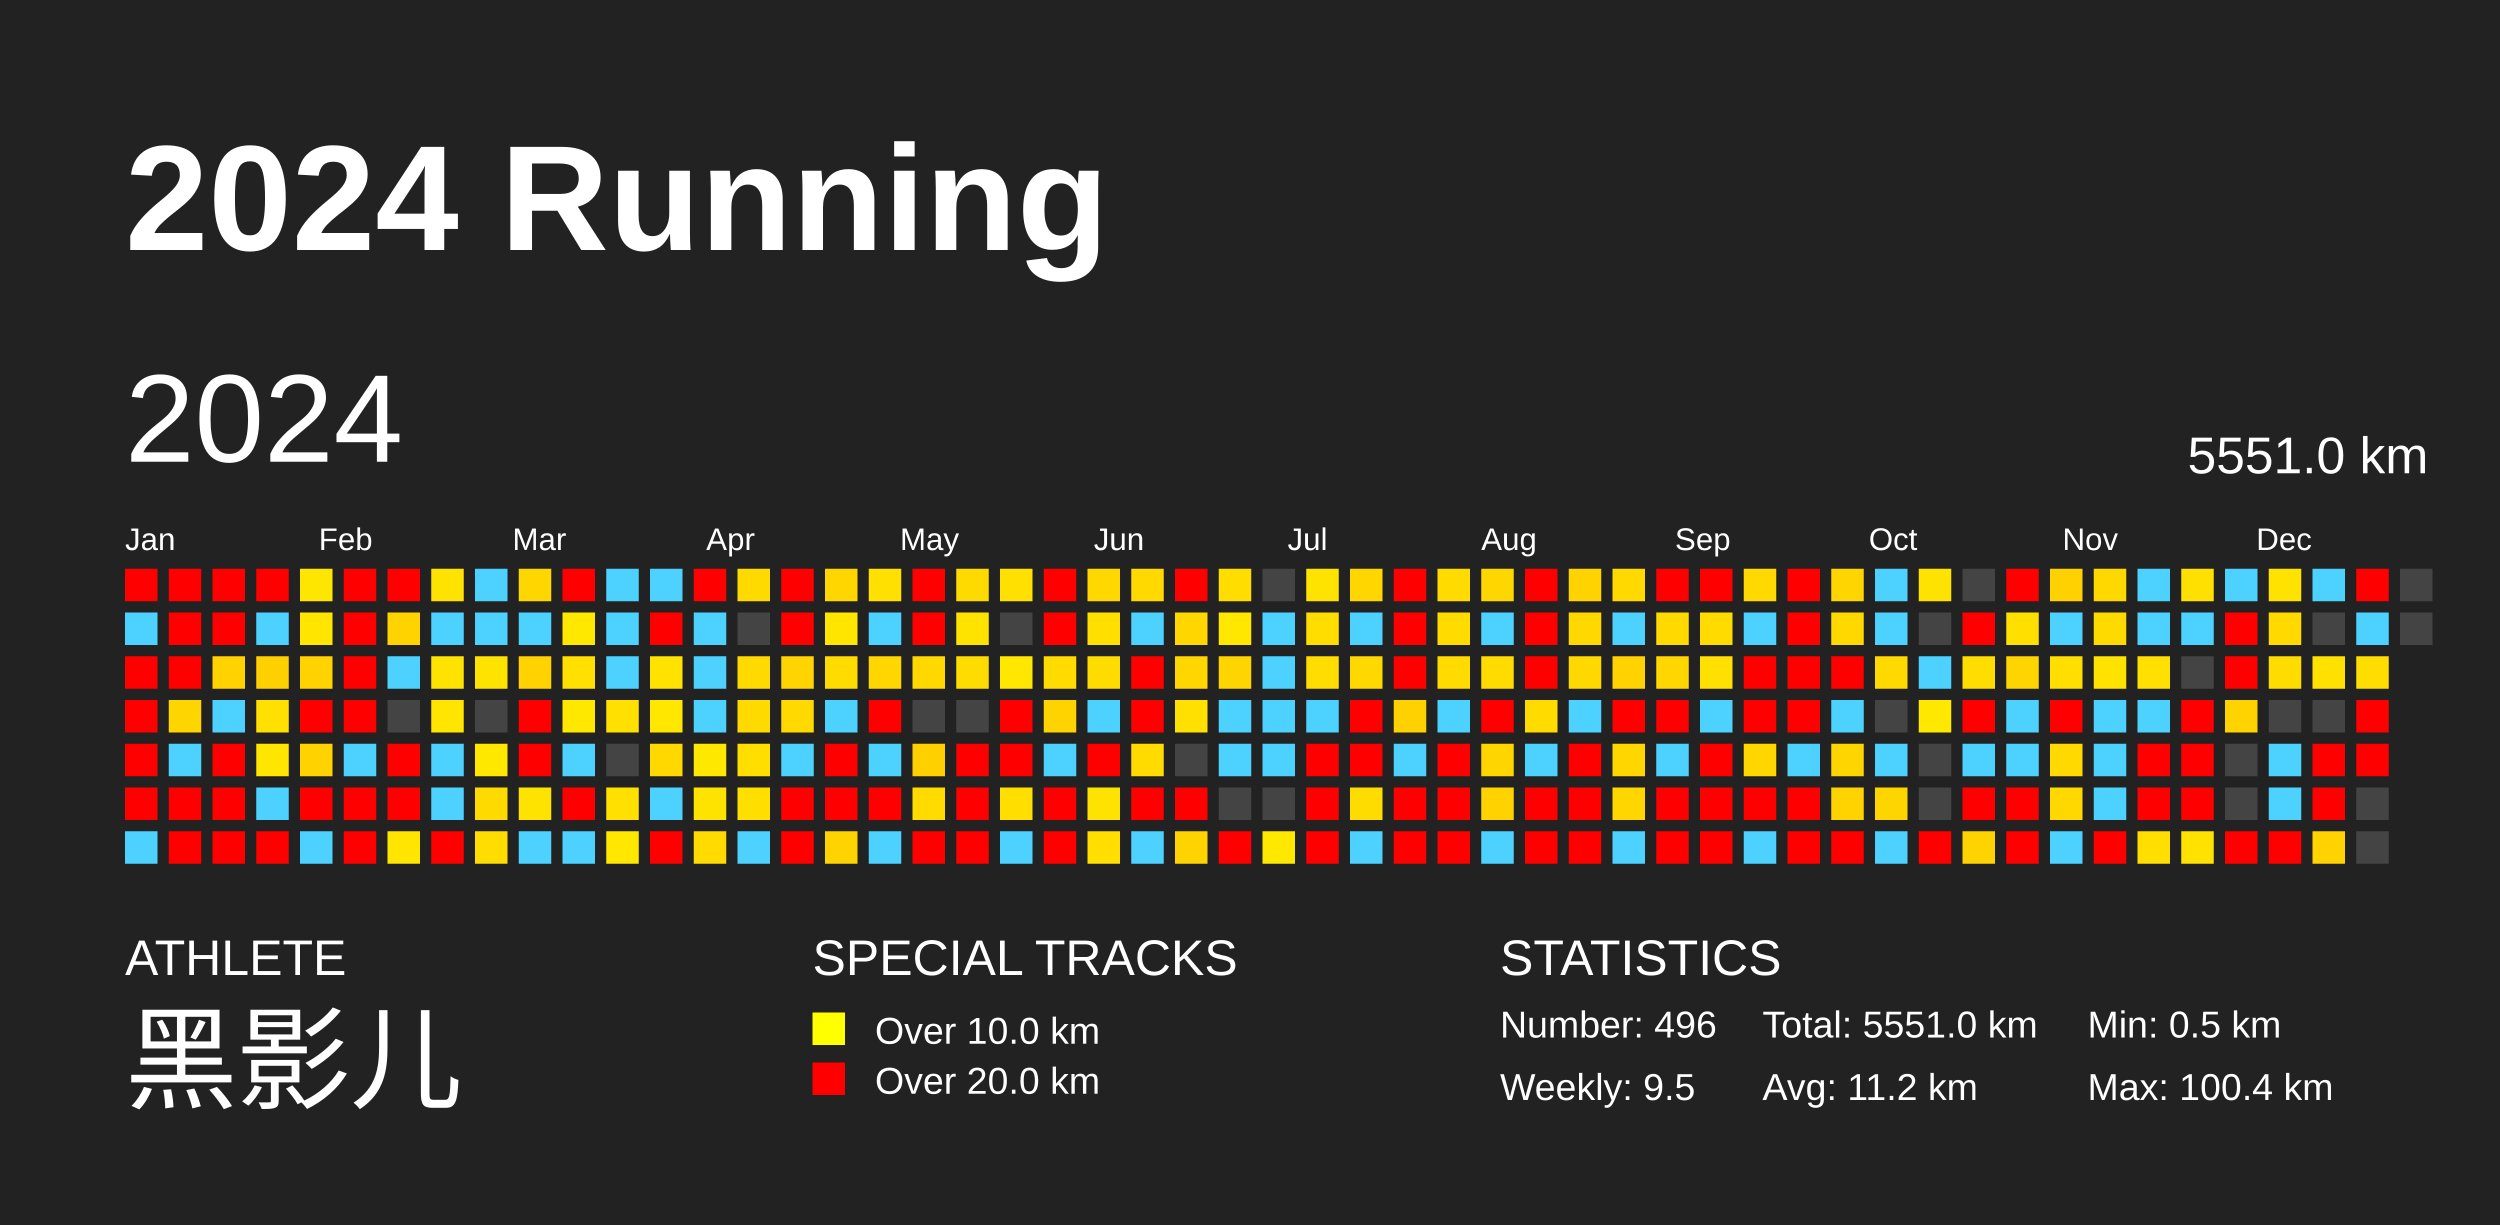
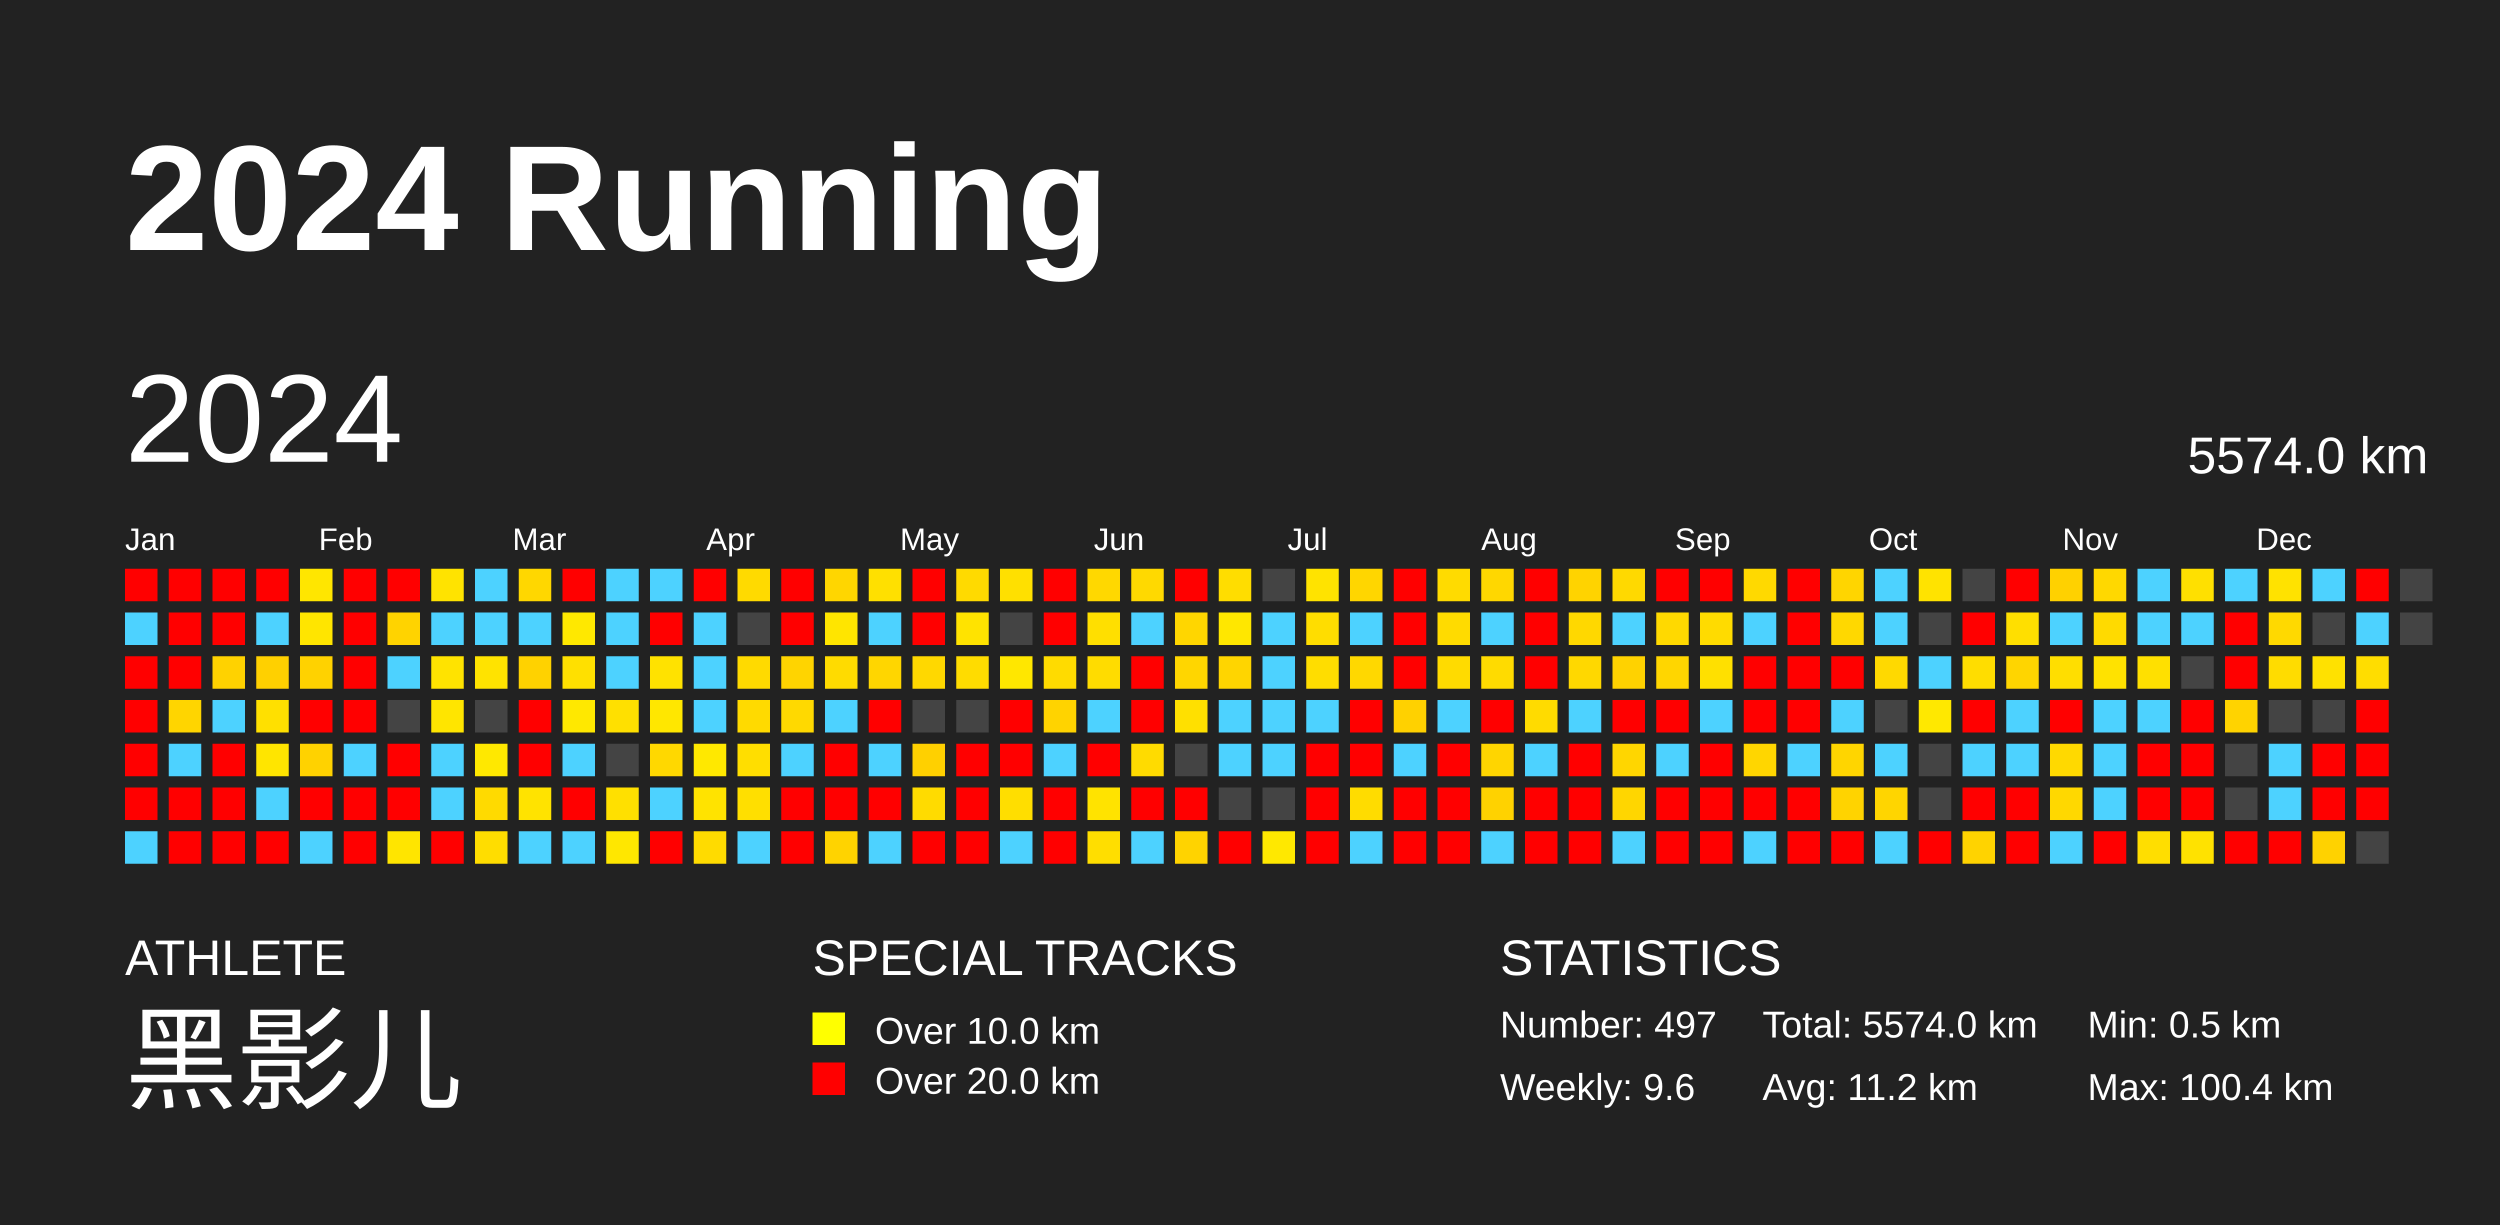
<svg xmlns="http://www.w3.org/2000/svg" baseProfile="full" height="98mm" version="1.1" viewBox="0,0,200,98" width="200mm">
  <defs />
  <rect fill="#222222" height="98" width="200" x="0" y="0" />
  <text fill="#FFFFFF" style="font-size:12px; font-family:Arial; font-weight:bold;" x="10" y="20">2024 Running</text>
  <text fill="#FFFFFF" style="font-size:4px; font-family:Arial" x="10" y="78">ATHLETE</text>
  <text fill="#FFFFFF" style="font-size:9px; font-family:Arial" x="10" y="88">黑影儿</text>
  <text fill="#FFFFFF" style="font-size:4px; font-family:Arial" x="65" y="78">SPECIAL TRACKS</text>
  <rect fill="yellow" height="2.6" width="2.6" x="65" y="81" />
  <text fill="#FFFFFF" style="font-size:3px; font-family:Arial" x="70" y="83.5">Over 10.0 km</text>
  <rect fill="red" height="2.6" width="2.6" x="65" y="85" />
  <text fill="#FFFFFF" style="font-size:3px; font-family:Arial" x="70" y="87.5">Over 20.0 km</text>
  <text fill="#FFFFFF" style="font-size:4px; font-family:Arial" x="120" y="78">STATISTICS</text>
-   <text fill="#FFFFFF" style="font-size:3px; font-family:Arial" x="120" y="83">Number: 496</text>
-   <text fill="#FFFFFF" style="font-size:3px; font-family:Arial" x="120" y="88">Weekly: 9.5</text>
-   <text fill="#FFFFFF" style="font-size:3px; font-family:Arial" x="141" y="83">Total: 5551.0 km</text>
+   <text fill="#FFFFFF" style="font-size:3px; font-family:Arial" x="120" y="83">Number: 497</text>
+   <text fill="#FFFFFF" style="font-size:3px; font-family:Arial" x="120" y="88">Weekly: 9.6</text>
+   <text fill="#FFFFFF" style="font-size:3px; font-family:Arial" x="141" y="83">Total: 5574.0 km</text>
  <text fill="#FFFFFF" style="font-size:3px; font-family:Arial" x="141" y="88">Avg: 11.2 km</text>
  <text fill="#FFFFFF" style="font-size:3px; font-family:Arial" x="167" y="83">Min: 0.5 km</text>
  <text fill="#FFFFFF" style="font-size:3px; font-family:Arial" x="167" y="88">Max: 100.4 km</text>
  <text dominant-baseline="hanging" fill="#FFFFFF" style="font-size:10.0px; font-family:Arial;" x="10" y="30">2024</text>
-   <text dominant-baseline="hanging" fill="#FFFFFF" style="font-size:4.125px; font-family:Arial;" x="175" y="35">5551.0 km</text>
+   <text dominant-baseline="hanging" fill="#FFFFFF" style="font-size:4.125px; font-family:Arial;" x="175" y="35">5574.0 km</text>
  <text fill="#FFFFFF" style="font-size:2.5px; font-family:Arial" x="10.0" y="44">Jan</text>
  <text fill="#FFFFFF" style="font-size:2.5px; font-family:Arial" x="25.5" y="44">Feb</text>
  <text fill="#FFFFFF" style="font-size:2.5px; font-family:Arial" x="41.0" y="44">Mar</text>
  <text fill="#FFFFFF" style="font-size:2.5px; font-family:Arial" x="56.5" y="44">Apr</text>
  <text fill="#FFFFFF" style="font-size:2.5px; font-family:Arial" x="72.0" y="44">May</text>
  <text fill="#FFFFFF" style="font-size:2.5px; font-family:Arial" x="87.5" y="44">Jun</text>
  <text fill="#FFFFFF" style="font-size:2.5px; font-family:Arial" x="103.0" y="44">Jul</text>
  <text fill="#FFFFFF" style="font-size:2.5px; font-family:Arial" x="118.5" y="44">Aug</text>
  <text fill="#FFFFFF" style="font-size:2.5px; font-family:Arial" x="134.0" y="44">Sep</text>
  <text fill="#FFFFFF" style="font-size:2.5px; font-family:Arial" x="149.5" y="44">Oct</text>
  <text fill="#FFFFFF" style="font-size:2.5px; font-family:Arial" x="165.0" y="44">Nov</text>
  <text fill="#FFFFFF" style="font-size:2.5px; font-family:Arial" x="180.5" y="44">Dec</text>
  <rect fill="red" height="2.6" width="2.6" x="10.0" y="45.5" />
  <rect fill="#4dd2ff" height="2.6" width="2.6" x="10.0" y="49.0" />
  <rect fill="red" height="2.6" width="2.6" x="10.0" y="52.5" />
  <rect fill="red" height="2.6" width="2.6" x="10.0" y="56.0" />
  <rect fill="red" height="2.6" width="2.6" x="10.0" y="59.5" />
  <rect fill="red" height="2.6" width="2.6" x="10.0" y="63.0" />
  <rect fill="#4dd2ff" height="2.6" width="2.6" x="10.0" y="66.5" />
  <rect fill="red" height="2.6" width="2.6" x="13.5" y="45.5" />
  <rect fill="red" height="2.6" width="2.6" x="13.5" y="49.0" />
  <rect fill="red" height="2.6" width="2.6" x="13.5" y="52.5" />
  <rect fill="#ffd500" height="2.6" width="2.6" x="13.5" y="56.0" />
  <rect fill="#4dd2ff" height="2.6" width="2.6" x="13.5" y="59.5" />
  <rect fill="red" height="2.6" width="2.6" x="13.5" y="63.0" />
  <rect fill="red" height="2.6" width="2.6" x="13.5" y="66.5" />
  <rect fill="red" height="2.6" width="2.6" x="17.0" y="45.5" />
  <rect fill="red" height="2.6" width="2.6" x="17.0" y="49.0" />
  <rect fill="#ffd200" height="2.6" width="2.6" x="17.0" y="52.5" />
  <rect fill="#4dd2ff" height="2.6" width="2.6" x="17.0" y="56.0" />
  <rect fill="red" height="2.6" width="2.6" x="17.0" y="59.5" />
  <rect fill="red" height="2.6" width="2.6" x="17.0" y="63.0" />
  <rect fill="red" height="2.6" width="2.6" x="17.0" y="66.5" />
  <rect fill="red" height="2.6" width="2.6" x="20.5" y="45.5" />
  <rect fill="#4dd2ff" height="2.6" width="2.6" x="20.5" y="49.0" />
  <rect fill="#ffd000" height="2.6" width="2.6" x="20.5" y="52.5" />
  <rect fill="#ffe000" height="2.6" width="2.6" x="20.5" y="56.0" />
  <rect fill="#ffe500" height="2.6" width="2.6" x="20.5" y="59.5" />
  <rect fill="#4dd2ff" height="2.6" width="2.6" x="20.5" y="63.0" />
  <rect fill="red" height="2.6" width="2.6" x="20.5" y="66.5" />
  <rect fill="#ffe600" height="2.6" width="2.6" x="24.0" y="45.5" />
  <rect fill="#ffe500" height="2.6" width="2.6" x="24.0" y="49.0" />
  <rect fill="#ffd200" height="2.6" width="2.6" x="24.0" y="52.5" />
  <rect fill="red" height="2.6" width="2.6" x="24.0" y="56.0" />
  <rect fill="#ffd200" height="2.6" width="2.6" x="24.0" y="59.5" />
  <rect fill="red" height="2.6" width="2.6" x="24.0" y="63.0" />
  <rect fill="#4dd2ff" height="2.6" width="2.6" x="24.0" y="66.5" />
  <rect fill="red" height="2.6" width="2.6" x="27.5" y="45.5" />
  <rect fill="red" height="2.6" width="2.6" x="27.5" y="49.0" />
  <rect fill="red" height="2.6" width="2.6" x="27.5" y="52.5" />
  <rect fill="red" height="2.6" width="2.6" x="27.5" y="56.0" />
  <rect fill="#4dd2ff" height="2.6" width="2.6" x="27.5" y="59.5" />
  <rect fill="red" height="2.6" width="2.6" x="27.5" y="63.0" />
  <rect fill="red" height="2.6" width="2.6" x="27.5" y="66.5" />
  <rect fill="red" height="2.6" width="2.6" x="31.0" y="45.5" />
  <rect fill="#ffd300" height="2.6" width="2.6" x="31.0" y="49.0" />
  <rect fill="#4dd2ff" height="2.6" width="2.6" x="31.0" y="52.5" />
  <rect fill="#444444" height="2.6" width="2.6" x="31.0" y="56.0" />
  <rect fill="red" height="2.6" width="2.6" x="31.0" y="59.5" />
  <rect fill="red" height="2.6" width="2.6" x="31.0" y="63.0" />
  <rect fill="#ffe500" height="2.6" width="2.6" x="31.0" y="66.5" />
  <rect fill="#ffe300" height="2.6" width="2.6" x="34.5" y="45.5" />
  <rect fill="#4dd2ff" height="2.6" width="2.6" x="34.5" y="49.0" />
  <rect fill="#ffe300" height="2.6" width="2.6" x="34.5" y="52.5" />
  <rect fill="#ffe500" height="2.6" width="2.6" x="34.5" y="56.0" />
  <rect fill="#4dd2ff" height="2.6" width="2.6" x="34.5" y="59.5" />
  <rect fill="#4dd2ff" height="2.6" width="2.6" x="34.5" y="63.0" />
  <rect fill="red" height="2.6" width="2.6" x="34.5" y="66.5" />
  <rect fill="#4dd2ff" height="2.6" width="2.6" x="38.0" y="45.5" />
  <rect fill="#4dd2ff" height="2.6" width="2.6" x="38.0" y="49.0" />
  <rect fill="#ffe300" height="2.6" width="2.6" x="38.0" y="52.5" />
  <rect fill="#444444" height="2.6" width="2.6" x="38.0" y="56.0" />
  <rect fill="#ffe800" height="2.6" width="2.6" x="38.0" y="59.5" />
  <rect fill="#ffda00" height="2.6" width="2.6" x="38.0" y="63.0" />
  <rect fill="#ffdd00" height="2.6" width="2.6" x="38.0" y="66.5" />
  <rect fill="#ffd700" height="2.6" width="2.6" x="41.5" y="45.5" />
  <rect fill="#4dd2ff" height="2.6" width="2.6" x="41.5" y="49.0" />
  <rect fill="#ffd200" height="2.6" width="2.6" x="41.5" y="52.5" />
  <rect fill="red" height="2.6" width="2.6" x="41.5" y="56.0" />
  <rect fill="red" height="2.6" width="2.6" x="41.5" y="59.5" />
  <rect fill="#ffe300" height="2.6" width="2.6" x="41.5" y="63.0" />
  <rect fill="#4dd2ff" height="2.6" width="2.6" x="41.5" y="66.5" />
  <rect fill="red" height="2.6" width="2.6" x="45.0" y="45.5" />
  <rect fill="#ffe800" height="2.6" width="2.6" x="45.0" y="49.0" />
  <rect fill="#ffe000" height="2.6" width="2.6" x="45.0" y="52.5" />
  <rect fill="#ffe800" height="2.6" width="2.6" x="45.0" y="56.0" />
  <rect fill="#4dd2ff" height="2.6" width="2.6" x="45.0" y="59.5" />
  <rect fill="red" height="2.6" width="2.6" x="45.0" y="63.0" />
  <rect fill="#4dd2ff" height="2.6" width="2.6" x="45.0" y="66.5" />
  <rect fill="#4dd2ff" height="2.6" width="2.6" x="48.5" y="45.5" />
  <rect fill="#4dd2ff" height="2.6" width="2.6" x="48.5" y="49.0" />
  <rect fill="#4dd2ff" height="2.6" width="2.6" x="48.5" y="52.5" />
  <rect fill="#ffe000" height="2.6" width="2.6" x="48.5" y="56.0" />
  <rect fill="#444444" height="2.6" width="2.6" x="48.5" y="59.5" />
  <rect fill="#ffe000" height="2.6" width="2.6" x="48.5" y="63.0" />
  <rect fill="#ffe700" height="2.6" width="2.6" x="48.5" y="66.5" />
  <rect fill="#4dd2ff" height="2.6" width="2.6" x="52.0" y="45.5" />
  <rect fill="red" height="2.6" width="2.6" x="52.0" y="49.0" />
  <rect fill="#ffe200" height="2.6" width="2.6" x="52.0" y="52.5" />
  <rect fill="#ffe700" height="2.6" width="2.6" x="52.0" y="56.0" />
  <rect fill="#ffd800" height="2.6" width="2.6" x="52.0" y="59.5" />
  <rect fill="#4dd2ff" height="2.6" width="2.6" x="52.0" y="63.0" />
  <rect fill="red" height="2.6" width="2.6" x="52.0" y="66.5" />
  <rect fill="red" height="2.6" width="2.6" x="55.5" y="45.5" />
  <rect fill="#4dd2ff" height="2.6" width="2.6" x="55.5" y="49.0" />
  <rect fill="#4dd2ff" height="2.6" width="2.6" x="55.5" y="52.5" />
  <rect fill="#4dd2ff" height="2.6" width="2.6" x="55.5" y="56.0" />
  <rect fill="#ffe800" height="2.6" width="2.6" x="55.5" y="59.5" />
  <rect fill="#ffe300" height="2.6" width="2.6" x="55.5" y="63.0" />
  <rect fill="#ffdb00" height="2.6" width="2.6" x="55.5" y="66.5" />
  <rect fill="#ffda00" height="2.6" width="2.6" x="59.0" y="45.5" />
  <rect fill="#444444" height="2.6" width="2.6" x="59.0" y="49.0" />
  <rect fill="#ffda00" height="2.6" width="2.6" x="59.0" y="52.5" />
  <rect fill="#ffda00" height="2.6" width="2.6" x="59.0" y="56.0" />
  <rect fill="#ffde00" height="2.6" width="2.6" x="59.0" y="59.5" />
  <rect fill="#ffdf00" height="2.6" width="2.6" x="59.0" y="63.0" />
  <rect fill="#4dd2ff" height="2.6" width="2.6" x="59.0" y="66.5" />
  <rect fill="red" height="2.6" width="2.6" x="62.5" y="45.5" />
  <rect fill="red" height="2.6" width="2.6" x="62.5" y="49.0" />
  <rect fill="#ffd400" height="2.6" width="2.6" x="62.5" y="52.5" />
  <rect fill="#ffd900" height="2.6" width="2.6" x="62.5" y="56.0" />
  <rect fill="#4dd2ff" height="2.6" width="2.6" x="62.5" y="59.5" />
  <rect fill="red" height="2.6" width="2.6" x="62.5" y="63.0" />
  <rect fill="red" height="2.6" width="2.6" x="62.5" y="66.5" />
  <rect fill="#ffd600" height="2.6" width="2.6" x="66.0" y="45.5" />
  <rect fill="#ffe500" height="2.6" width="2.6" x="66.0" y="49.0" />
  <rect fill="#ffdb00" height="2.6" width="2.6" x="66.0" y="52.5" />
  <rect fill="#4dd2ff" height="2.6" width="2.6" x="66.0" y="56.0" />
  <rect fill="red" height="2.6" width="2.6" x="66.0" y="59.5" />
  <rect fill="red" height="2.6" width="2.6" x="66.0" y="63.0" />
  <rect fill="#ffd300" height="2.6" width="2.6" x="66.0" y="66.5" />
  <rect fill="#ffe000" height="2.6" width="2.6" x="69.5" y="45.5" />
  <rect fill="#4dd2ff" height="2.6" width="2.6" x="69.5" y="49.0" />
  <rect fill="#ffd600" height="2.6" width="2.6" x="69.5" y="52.5" />
  <rect fill="red" height="2.6" width="2.6" x="69.5" y="56.0" />
  <rect fill="#4dd2ff" height="2.6" width="2.6" x="69.5" y="59.5" />
  <rect fill="red" height="2.6" width="2.6" x="69.5" y="63.0" />
  <rect fill="#4dd2ff" height="2.6" width="2.6" x="69.5" y="66.5" />
  <rect fill="red" height="2.6" width="2.6" x="73.0" y="45.5" />
  <rect fill="red" height="2.6" width="2.6" x="73.0" y="49.0" />
  <rect fill="#ffd800" height="2.6" width="2.6" x="73.0" y="52.5" />
  <rect fill="#444444" height="2.6" width="2.6" x="73.0" y="56.0" />
  <rect fill="#ffd000" height="2.6" width="2.6" x="73.0" y="59.5" />
  <rect fill="#ffdb00" height="2.6" width="2.6" x="73.0" y="63.0" />
  <rect fill="red" height="2.6" width="2.6" x="73.0" y="66.5" />
  <rect fill="#ffda00" height="2.6" width="2.6" x="76.5" y="45.5" />
  <rect fill="#ffe300" height="2.6" width="2.6" x="76.5" y="49.0" />
  <rect fill="#ffdc00" height="2.6" width="2.6" x="76.5" y="52.5" />
  <rect fill="#444444" height="2.6" width="2.6" x="76.5" y="56.0" />
  <rect fill="red" height="2.6" width="2.6" x="76.5" y="59.5" />
  <rect fill="red" height="2.6" width="2.6" x="76.5" y="63.0" />
  <rect fill="red" height="2.6" width="2.6" x="76.5" y="66.5" />
  <rect fill="#ffe000" height="2.6" width="2.6" x="80.0" y="45.5" />
  <rect fill="#444444" height="2.6" width="2.6" x="80.0" y="49.0" />
  <rect fill="#ffe700" height="2.6" width="2.6" x="80.0" y="52.5" />
  <rect fill="red" height="2.6" width="2.6" x="80.0" y="56.0" />
  <rect fill="red" height="2.6" width="2.6" x="80.0" y="59.5" />
  <rect fill="#ffde00" height="2.6" width="2.6" x="80.0" y="63.0" />
  <rect fill="#4dd2ff" height="2.6" width="2.6" x="80.0" y="66.5" />
  <rect fill="red" height="2.6" width="2.6" x="83.5" y="45.5" />
  <rect fill="red" height="2.6" width="2.6" x="83.5" y="49.0" />
  <rect fill="#ffdb00" height="2.6" width="2.6" x="83.5" y="52.5" />
  <rect fill="#ffd300" height="2.6" width="2.6" x="83.5" y="56.0" />
  <rect fill="#4dd2ff" height="2.6" width="2.6" x="83.5" y="59.5" />
  <rect fill="red" height="2.6" width="2.6" x="83.5" y="63.0" />
  <rect fill="red" height="2.6" width="2.6" x="83.5" y="66.5" />
  <rect fill="#ffd800" height="2.6" width="2.6" x="87.0" y="45.5" />
  <rect fill="#ffdf00" height="2.6" width="2.6" x="87.0" y="49.0" />
  <rect fill="#ffdc00" height="2.6" width="2.6" x="87.0" y="52.5" />
  <rect fill="#4dd2ff" height="2.6" width="2.6" x="87.0" y="56.0" />
  <rect fill="red" height="2.6" width="2.6" x="87.0" y="59.5" />
  <rect fill="#ffe300" height="2.6" width="2.6" x="87.0" y="63.0" />
  <rect fill="#ffde00" height="2.6" width="2.6" x="87.0" y="66.5" />
  <rect fill="#ffd900" height="2.6" width="2.6" x="90.5" y="45.5" />
  <rect fill="#4dd2ff" height="2.6" width="2.6" x="90.5" y="49.0" />
  <rect fill="red" height="2.6" width="2.6" x="90.5" y="52.5" />
  <rect fill="red" height="2.6" width="2.6" x="90.5" y="56.0" />
  <rect fill="#ffdb00" height="2.6" width="2.6" x="90.5" y="59.5" />
  <rect fill="red" height="2.6" width="2.6" x="90.5" y="63.0" />
  <rect fill="#4dd2ff" height="2.6" width="2.6" x="90.5" y="66.5" />
  <rect fill="red" height="2.6" width="2.6" x="94.0" y="45.5" />
  <rect fill="#ffd600" height="2.6" width="2.6" x="94.0" y="49.0" />
  <rect fill="#ffd600" height="2.6" width="2.6" x="94.0" y="52.5" />
  <rect fill="#ffe000" height="2.6" width="2.6" x="94.0" y="56.0" />
  <rect fill="#444444" height="2.6" width="2.6" x="94.0" y="59.5" />
  <rect fill="red" height="2.6" width="2.6" x="94.0" y="63.0" />
  <rect fill="#ffd300" height="2.6" width="2.6" x="94.0" y="66.5" />
  <rect fill="#ffdd00" height="2.6" width="2.6" x="97.5" y="45.5" />
  <rect fill="#ffe700" height="2.6" width="2.6" x="97.5" y="49.0" />
  <rect fill="#ffd500" height="2.6" width="2.6" x="97.5" y="52.5" />
  <rect fill="#4dd2ff" height="2.6" width="2.6" x="97.5" y="56.0" />
  <rect fill="#4dd2ff" height="2.6" width="2.6" x="97.5" y="59.5" />
  <rect fill="#444444" height="2.6" width="2.6" x="97.5" y="63.0" />
  <rect fill="red" height="2.6" width="2.6" x="97.5" y="66.5" />
  <rect fill="#444444" height="2.6" width="2.6" x="101.0" y="45.5" />
  <rect fill="#4dd2ff" height="2.6" width="2.6" x="101.0" y="49.0" />
  <rect fill="#4dd2ff" height="2.6" width="2.6" x="101.0" y="52.5" />
  <rect fill="#4dd2ff" height="2.6" width="2.6" x="101.0" y="56.0" />
  <rect fill="#4dd2ff" height="2.6" width="2.6" x="101.0" y="59.5" />
  <rect fill="#444444" height="2.6" width="2.6" x="101.0" y="63.0" />
  <rect fill="#ffe800" height="2.6" width="2.6" x="101.0" y="66.5" />
  <rect fill="#ffe300" height="2.6" width="2.6" x="104.5" y="45.5" />
  <rect fill="#ffdd00" height="2.6" width="2.6" x="104.5" y="49.0" />
  <rect fill="#ffdd00" height="2.6" width="2.6" x="104.5" y="52.5" />
  <rect fill="#4dd2ff" height="2.6" width="2.6" x="104.5" y="56.0" />
  <rect fill="red" height="2.6" width="2.6" x="104.5" y="59.5" />
  <rect fill="red" height="2.6" width="2.6" x="104.5" y="63.0" />
  <rect fill="red" height="2.6" width="2.6" x="104.5" y="66.5" />
  <rect fill="#ffd600" height="2.6" width="2.6" x="108.0" y="45.5" />
  <rect fill="#4dd2ff" height="2.6" width="2.6" x="108.0" y="49.0" />
  <rect fill="#ffd800" height="2.6" width="2.6" x="108.0" y="52.5" />
  <rect fill="red" height="2.6" width="2.6" x="108.0" y="56.0" />
  <rect fill="red" height="2.6" width="2.6" x="108.0" y="59.5" />
  <rect fill="#ffdc00" height="2.6" width="2.6" x="108.0" y="63.0" />
  <rect fill="#4dd2ff" height="2.6" width="2.6" x="108.0" y="66.5" />
  <rect fill="red" height="2.6" width="2.6" x="111.5" y="45.5" />
  <rect fill="red" height="2.6" width="2.6" x="111.5" y="49.0" />
  <rect fill="red" height="2.6" width="2.6" x="111.5" y="52.5" />
  <rect fill="#ffd100" height="2.6" width="2.6" x="111.5" y="56.0" />
  <rect fill="#4dd2ff" height="2.6" width="2.6" x="111.5" y="59.5" />
  <rect fill="red" height="2.6" width="2.6" x="111.5" y="63.0" />
  <rect fill="red" height="2.6" width="2.6" x="111.5" y="66.5" />
  <rect fill="#ffdb00" height="2.6" width="2.6" x="115.0" y="45.5" />
  <rect fill="#ffdb00" height="2.6" width="2.6" x="115.0" y="49.0" />
  <rect fill="#ffdb00" height="2.6" width="2.6" x="115.0" y="52.5" />
  <rect fill="#4dd2ff" height="2.6" width="2.6" x="115.0" y="56.0" />
  <rect fill="red" height="2.6" width="2.6" x="115.0" y="59.5" />
  <rect fill="red" height="2.6" width="2.6" x="115.0" y="63.0" />
  <rect fill="red" height="2.6" width="2.6" x="115.0" y="66.5" />
  <rect fill="#ffd700" height="2.6" width="2.6" x="118.5" y="45.5" />
  <rect fill="#4dd2ff" height="2.6" width="2.6" x="118.5" y="49.0" />
  <rect fill="#ffdb00" height="2.6" width="2.6" x="118.5" y="52.5" />
  <rect fill="red" height="2.6" width="2.6" x="118.5" y="56.0" />
  <rect fill="#ffd500" height="2.6" width="2.6" x="118.5" y="59.5" />
  <rect fill="#ffd200" height="2.6" width="2.6" x="118.5" y="63.0" />
  <rect fill="#4dd2ff" height="2.6" width="2.6" x="118.5" y="66.5" />
  <rect fill="red" height="2.6" width="2.6" x="122.0" y="45.5" />
  <rect fill="red" height="2.6" width="2.6" x="122.0" y="49.0" />
  <rect fill="red" height="2.6" width="2.6" x="122.0" y="52.5" />
  <rect fill="#ffdb00" height="2.6" width="2.6" x="122.0" y="56.0" />
  <rect fill="#4dd2ff" height="2.6" width="2.6" x="122.0" y="59.5" />
  <rect fill="red" height="2.6" width="2.6" x="122.0" y="63.0" />
  <rect fill="red" height="2.6" width="2.6" x="122.0" y="66.5" />
  <rect fill="#ffd300" height="2.6" width="2.6" x="125.5" y="45.5" />
  <rect fill="#ffd800" height="2.6" width="2.6" x="125.5" y="49.0" />
  <rect fill="#ffd800" height="2.6" width="2.6" x="125.5" y="52.5" />
  <rect fill="#4dd2ff" height="2.6" width="2.6" x="125.5" y="56.0" />
  <rect fill="red" height="2.6" width="2.6" x="125.5" y="59.5" />
  <rect fill="red" height="2.6" width="2.6" x="125.5" y="63.0" />
  <rect fill="red" height="2.6" width="2.6" x="125.5" y="66.5" />
  <rect fill="#ffd900" height="2.6" width="2.6" x="129.0" y="45.5" />
  <rect fill="#4dd2ff" height="2.6" width="2.6" x="129.0" y="49.0" />
  <rect fill="#ffd200" height="2.6" width="2.6" x="129.0" y="52.5" />
  <rect fill="red" height="2.6" width="2.6" x="129.0" y="56.0" />
  <rect fill="#ffd600" height="2.6" width="2.6" x="129.0" y="59.5" />
  <rect fill="#ffd600" height="2.6" width="2.6" x="129.0" y="63.0" />
  <rect fill="#4dd2ff" height="2.6" width="2.6" x="129.0" y="66.5" />
  <rect fill="red" height="2.6" width="2.6" x="132.5" y="45.5" />
  <rect fill="#ffd900" height="2.6" width="2.6" x="132.5" y="49.0" />
  <rect fill="#ffd600" height="2.6" width="2.6" x="132.5" y="52.5" />
  <rect fill="red" height="2.6" width="2.6" x="132.5" y="56.0" />
  <rect fill="#4dd2ff" height="2.6" width="2.6" x="132.5" y="59.5" />
  <rect fill="red" height="2.6" width="2.6" x="132.5" y="63.0" />
  <rect fill="red" height="2.6" width="2.6" x="132.5" y="66.5" />
  <rect fill="red" height="2.6" width="2.6" x="136.0" y="45.5" />
  <rect fill="#ffdb00" height="2.6" width="2.6" x="136.0" y="49.0" />
  <rect fill="#ffe000" height="2.6" width="2.6" x="136.0" y="52.5" />
  <rect fill="#4dd2ff" height="2.6" width="2.6" x="136.0" y="56.0" />
  <rect fill="red" height="2.6" width="2.6" x="136.0" y="59.5" />
  <rect fill="red" height="2.6" width="2.6" x="136.0" y="63.0" />
  <rect fill="red" height="2.6" width="2.6" x="136.0" y="66.5" />
  <rect fill="#ffd900" height="2.6" width="2.6" x="139.5" y="45.5" />
  <rect fill="#4dd2ff" height="2.6" width="2.6" x="139.5" y="49.0" />
  <rect fill="red" height="2.6" width="2.6" x="139.5" y="52.5" />
  <rect fill="red" height="2.6" width="2.6" x="139.5" y="56.0" />
  <rect fill="#ffd600" height="2.6" width="2.6" x="139.5" y="59.5" />
  <rect fill="red" height="2.6" width="2.6" x="139.5" y="63.0" />
  <rect fill="#4dd2ff" height="2.6" width="2.6" x="139.5" y="66.5" />
  <rect fill="red" height="2.6" width="2.6" x="143.0" y="45.5" />
  <rect fill="red" height="2.6" width="2.6" x="143.0" y="49.0" />
  <rect fill="red" height="2.6" width="2.6" x="143.0" y="52.5" />
  <rect fill="red" height="2.6" width="2.6" x="143.0" y="56.0" />
  <rect fill="#4dd2ff" height="2.6" width="2.6" x="143.0" y="59.5" />
  <rect fill="red" height="2.6" width="2.6" x="143.0" y="63.0" />
  <rect fill="red" height="2.6" width="2.6" x="143.0" y="66.5" />
  <rect fill="#ffd500" height="2.6" width="2.6" x="146.5" y="45.5" />
  <rect fill="#ffd800" height="2.6" width="2.6" x="146.5" y="49.0" />
  <rect fill="red" height="2.6" width="2.6" x="146.5" y="52.5" />
  <rect fill="#4dd2ff" height="2.6" width="2.6" x="146.5" y="56.0" />
  <rect fill="#ffd500" height="2.6" width="2.6" x="146.5" y="59.5" />
  <rect fill="#ffd300" height="2.6" width="2.6" x="146.5" y="63.0" />
  <rect fill="red" height="2.6" width="2.6" x="146.5" y="66.5" />
  <rect fill="#4dd2ff" height="2.6" width="2.6" x="150.0" y="45.5" />
  <rect fill="#4dd2ff" height="2.6" width="2.6" x="150.0" y="49.0" />
  <rect fill="#ffd900" height="2.6" width="2.6" x="150.0" y="52.5" />
  <rect fill="#444444" height="2.6" width="2.6" x="150.0" y="56.0" />
  <rect fill="#4dd2ff" height="2.6" width="2.6" x="150.0" y="59.5" />
  <rect fill="#ffd500" height="2.6" width="2.6" x="150.0" y="63.0" />
  <rect fill="#4dd2ff" height="2.6" width="2.6" x="150.0" y="66.5" />
  <rect fill="#ffe300" height="2.6" width="2.6" x="153.5" y="45.5" />
  <rect fill="#444444" height="2.6" width="2.6" x="153.5" y="49.0" />
  <rect fill="#4dd2ff" height="2.6" width="2.6" x="153.5" y="52.5" />
  <rect fill="#ffe800" height="2.6" width="2.6" x="153.5" y="56.0" />
  <rect fill="#444444" height="2.6" width="2.6" x="153.5" y="59.5" />
  <rect fill="#444444" height="2.6" width="2.6" x="153.5" y="63.0" />
  <rect fill="red" height="2.6" width="2.6" x="153.5" y="66.5" />
  <rect fill="#444444" height="2.6" width="2.6" x="157.0" y="45.5" />
  <rect fill="red" height="2.6" width="2.6" x="157.0" y="49.0" />
  <rect fill="#ffdd00" height="2.6" width="2.6" x="157.0" y="52.5" />
  <rect fill="red" height="2.6" width="2.6" x="157.0" y="56.0" />
  <rect fill="#4dd2ff" height="2.6" width="2.6" x="157.0" y="59.5" />
  <rect fill="red" height="2.6" width="2.6" x="157.0" y="63.0" />
  <rect fill="#ffd300" height="2.6" width="2.6" x="157.0" y="66.5" />
  <rect fill="red" height="2.6" width="2.6" x="160.5" y="45.5" />
  <rect fill="#ffdf00" height="2.6" width="2.6" x="160.5" y="49.0" />
  <rect fill="#ffd500" height="2.6" width="2.6" x="160.5" y="52.5" />
  <rect fill="#4dd2ff" height="2.6" width="2.6" x="160.5" y="56.0" />
  <rect fill="#4dd2ff" height="2.6" width="2.6" x="160.5" y="59.5" />
  <rect fill="red" height="2.6" width="2.6" x="160.5" y="63.0" />
  <rect fill="red" height="2.6" width="2.6" x="160.5" y="66.5" />
  <rect fill="#ffd100" height="2.6" width="2.6" x="164.0" y="45.5" />
  <rect fill="#4dd2ff" height="2.6" width="2.6" x="164.0" y="49.0" />
  <rect fill="#ffde00" height="2.6" width="2.6" x="164.0" y="52.5" />
  <rect fill="red" height="2.6" width="2.6" x="164.0" y="56.0" />
  <rect fill="#ffd900" height="2.6" width="2.6" x="164.0" y="59.5" />
  <rect fill="#ffd800" height="2.6" width="2.6" x="164.0" y="63.0" />
  <rect fill="#4dd2ff" height="2.6" width="2.6" x="164.0" y="66.5" />
  <rect fill="#ffd800" height="2.6" width="2.6" x="167.5" y="45.5" />
  <rect fill="#ffda00" height="2.6" width="2.6" x="167.5" y="49.0" />
  <rect fill="#ffe200" height="2.6" width="2.6" x="167.5" y="52.5" />
  <rect fill="#4dd2ff" height="2.6" width="2.6" x="167.5" y="56.0" />
  <rect fill="#4dd2ff" height="2.6" width="2.6" x="167.5" y="59.5" />
  <rect fill="#4dd2ff" height="2.6" width="2.6" x="167.5" y="63.0" />
  <rect fill="red" height="2.6" width="2.6" x="167.5" y="66.5" />
  <rect fill="#4dd2ff" height="2.6" width="2.6" x="171.0" y="45.5" />
  <rect fill="#4dd2ff" height="2.6" width="2.6" x="171.0" y="49.0" />
  <rect fill="#ffe000" height="2.6" width="2.6" x="171.0" y="52.5" />
  <rect fill="#4dd2ff" height="2.6" width="2.6" x="171.0" y="56.0" />
  <rect fill="red" height="2.6" width="2.6" x="171.0" y="59.5" />
  <rect fill="red" height="2.6" width="2.6" x="171.0" y="63.0" />
  <rect fill="#ffde00" height="2.6" width="2.6" x="171.0" y="66.5" />
  <rect fill="#ffe000" height="2.6" width="2.6" x="174.5" y="45.5" />
  <rect fill="#4dd2ff" height="2.6" width="2.6" x="174.5" y="49.0" />
  <rect fill="#444444" height="2.6" width="2.6" x="174.5" y="52.5" />
  <rect fill="red" height="2.6" width="2.6" x="174.5" y="56.0" />
  <rect fill="red" height="2.6" width="2.6" x="174.5" y="59.5" />
  <rect fill="red" height="2.6" width="2.6" x="174.5" y="63.0" />
  <rect fill="#ffe200" height="2.6" width="2.6" x="174.5" y="66.5" />
  <rect fill="#4dd2ff" height="2.6" width="2.6" x="178.0" y="45.5" />
  <rect fill="red" height="2.6" width="2.6" x="178.0" y="49.0" />
  <rect fill="red" height="2.6" width="2.6" x="178.0" y="52.5" />
  <rect fill="#ffd300" height="2.6" width="2.6" x="178.0" y="56.0" />
  <rect fill="#444444" height="2.6" width="2.6" x="178.0" y="59.5" />
  <rect fill="#444444" height="2.6" width="2.6" x="178.0" y="63.0" />
  <rect fill="red" height="2.6" width="2.6" x="178.0" y="66.5" />
  <rect fill="#ffe200" height="2.6" width="2.6" x="181.5" y="45.5" />
  <rect fill="#ffd900" height="2.6" width="2.6" x="181.5" y="49.0" />
  <rect fill="#ffdc00" height="2.6" width="2.6" x="181.5" y="52.5" />
  <rect fill="#444444" height="2.6" width="2.6" x="181.5" y="56.0" />
  <rect fill="#4dd2ff" height="2.6" width="2.6" x="181.5" y="59.5" />
  <rect fill="#4dd2ff" height="2.6" width="2.6" x="181.5" y="63.0" />
  <rect fill="red" height="2.6" width="2.6" x="181.5" y="66.5" />
  <rect fill="#4dd2ff" height="2.6" width="2.6" x="185.0" y="45.5" />
  <rect fill="#444444" height="2.6" width="2.6" x="185.0" y="49.0" />
  <rect fill="#ffe100" height="2.6" width="2.6" x="185.0" y="52.5" />
  <rect fill="#444444" height="2.6" width="2.6" x="185.0" y="56.0" />
  <rect fill="red" height="2.6" width="2.6" x="185.0" y="59.5" />
  <rect fill="red" height="2.6" width="2.6" x="185.0" y="63.0" />
  <rect fill="#ffd200" height="2.6" width="2.6" x="185.0" y="66.5" />
  <rect fill="red" height="2.6" width="2.6" x="188.5" y="45.5" />
  <rect fill="#4dd2ff" height="2.6" width="2.6" x="188.5" y="49.0" />
  <rect fill="#ffdd00" height="2.6" width="2.6" x="188.5" y="52.5" />
  <rect fill="red" height="2.6" width="2.6" x="188.5" y="56.0" />
  <rect fill="red" height="2.6" width="2.6" x="188.5" y="59.5" />
-   <rect fill="#444444" height="2.6" width="2.6" x="188.5" y="63.0" />
+   <rect fill="red" height="2.6" width="2.6" x="188.5" y="63.0" />
  <rect fill="#444444" height="2.6" width="2.6" x="188.5" y="66.5" />
  <rect fill="#444444" height="2.6" width="2.6" x="192.0" y="45.5" />
  <rect fill="#444444" height="2.6" width="2.6" x="192.0" y="49.0" />
</svg>
